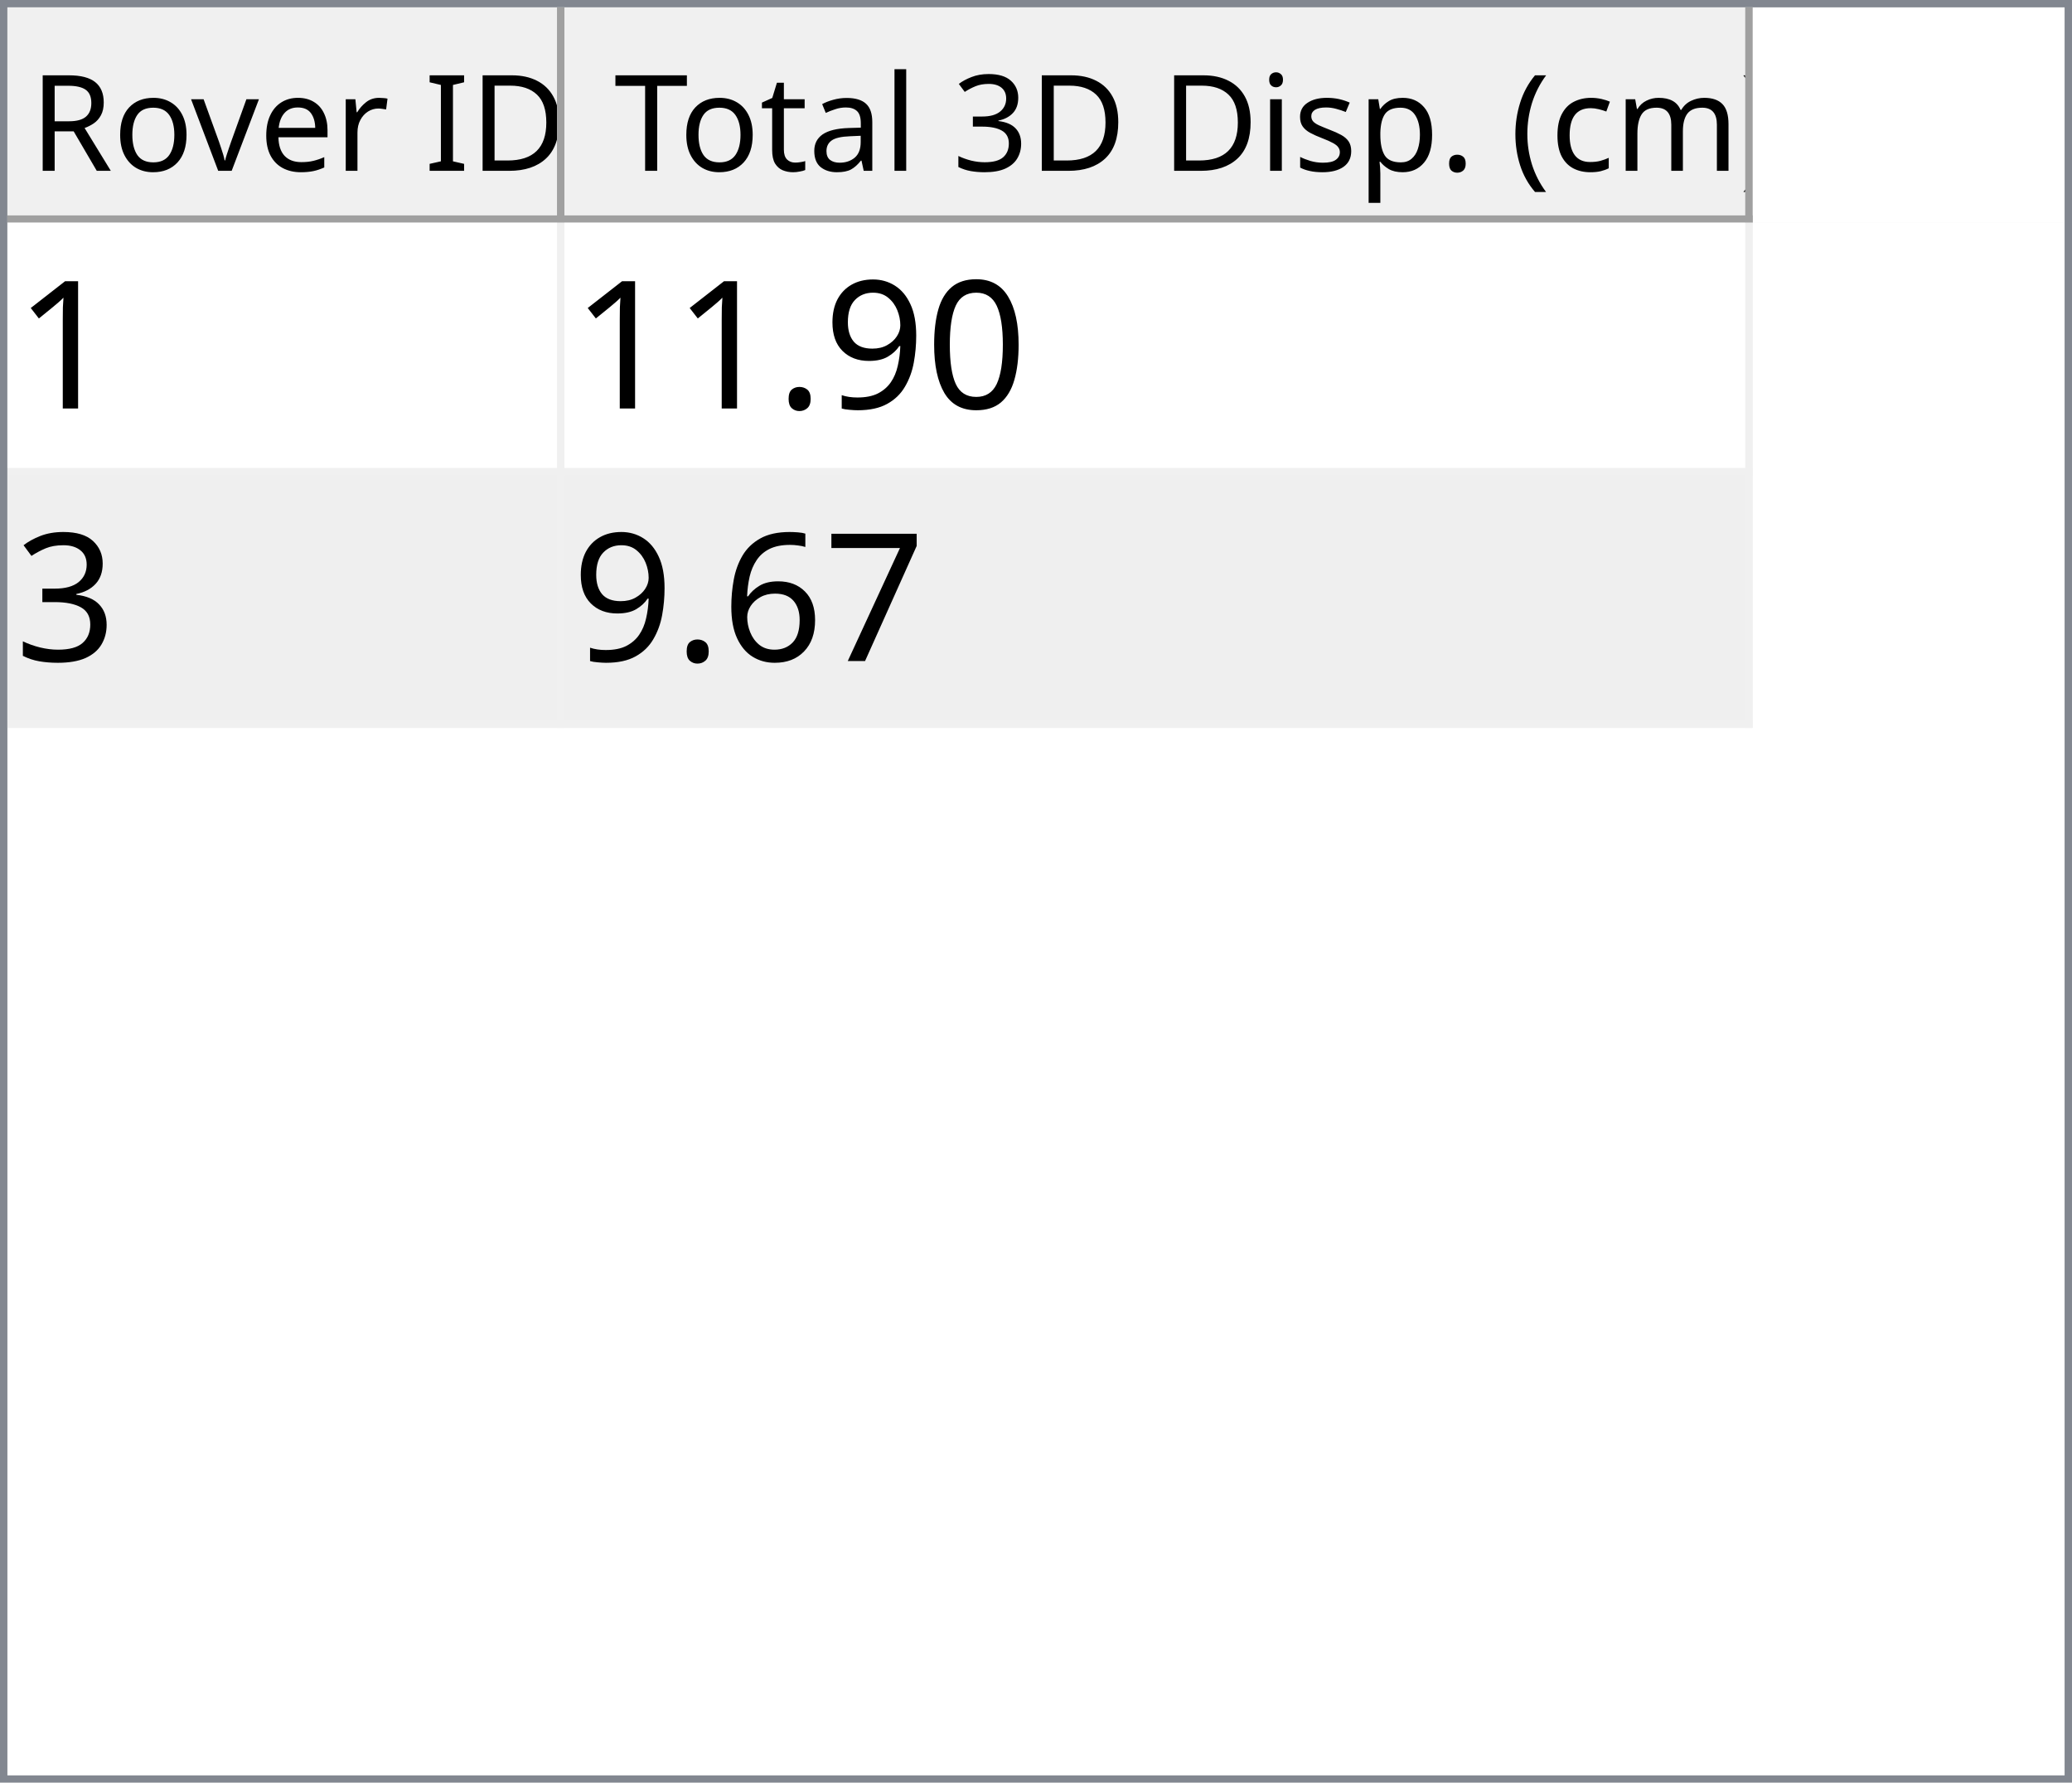
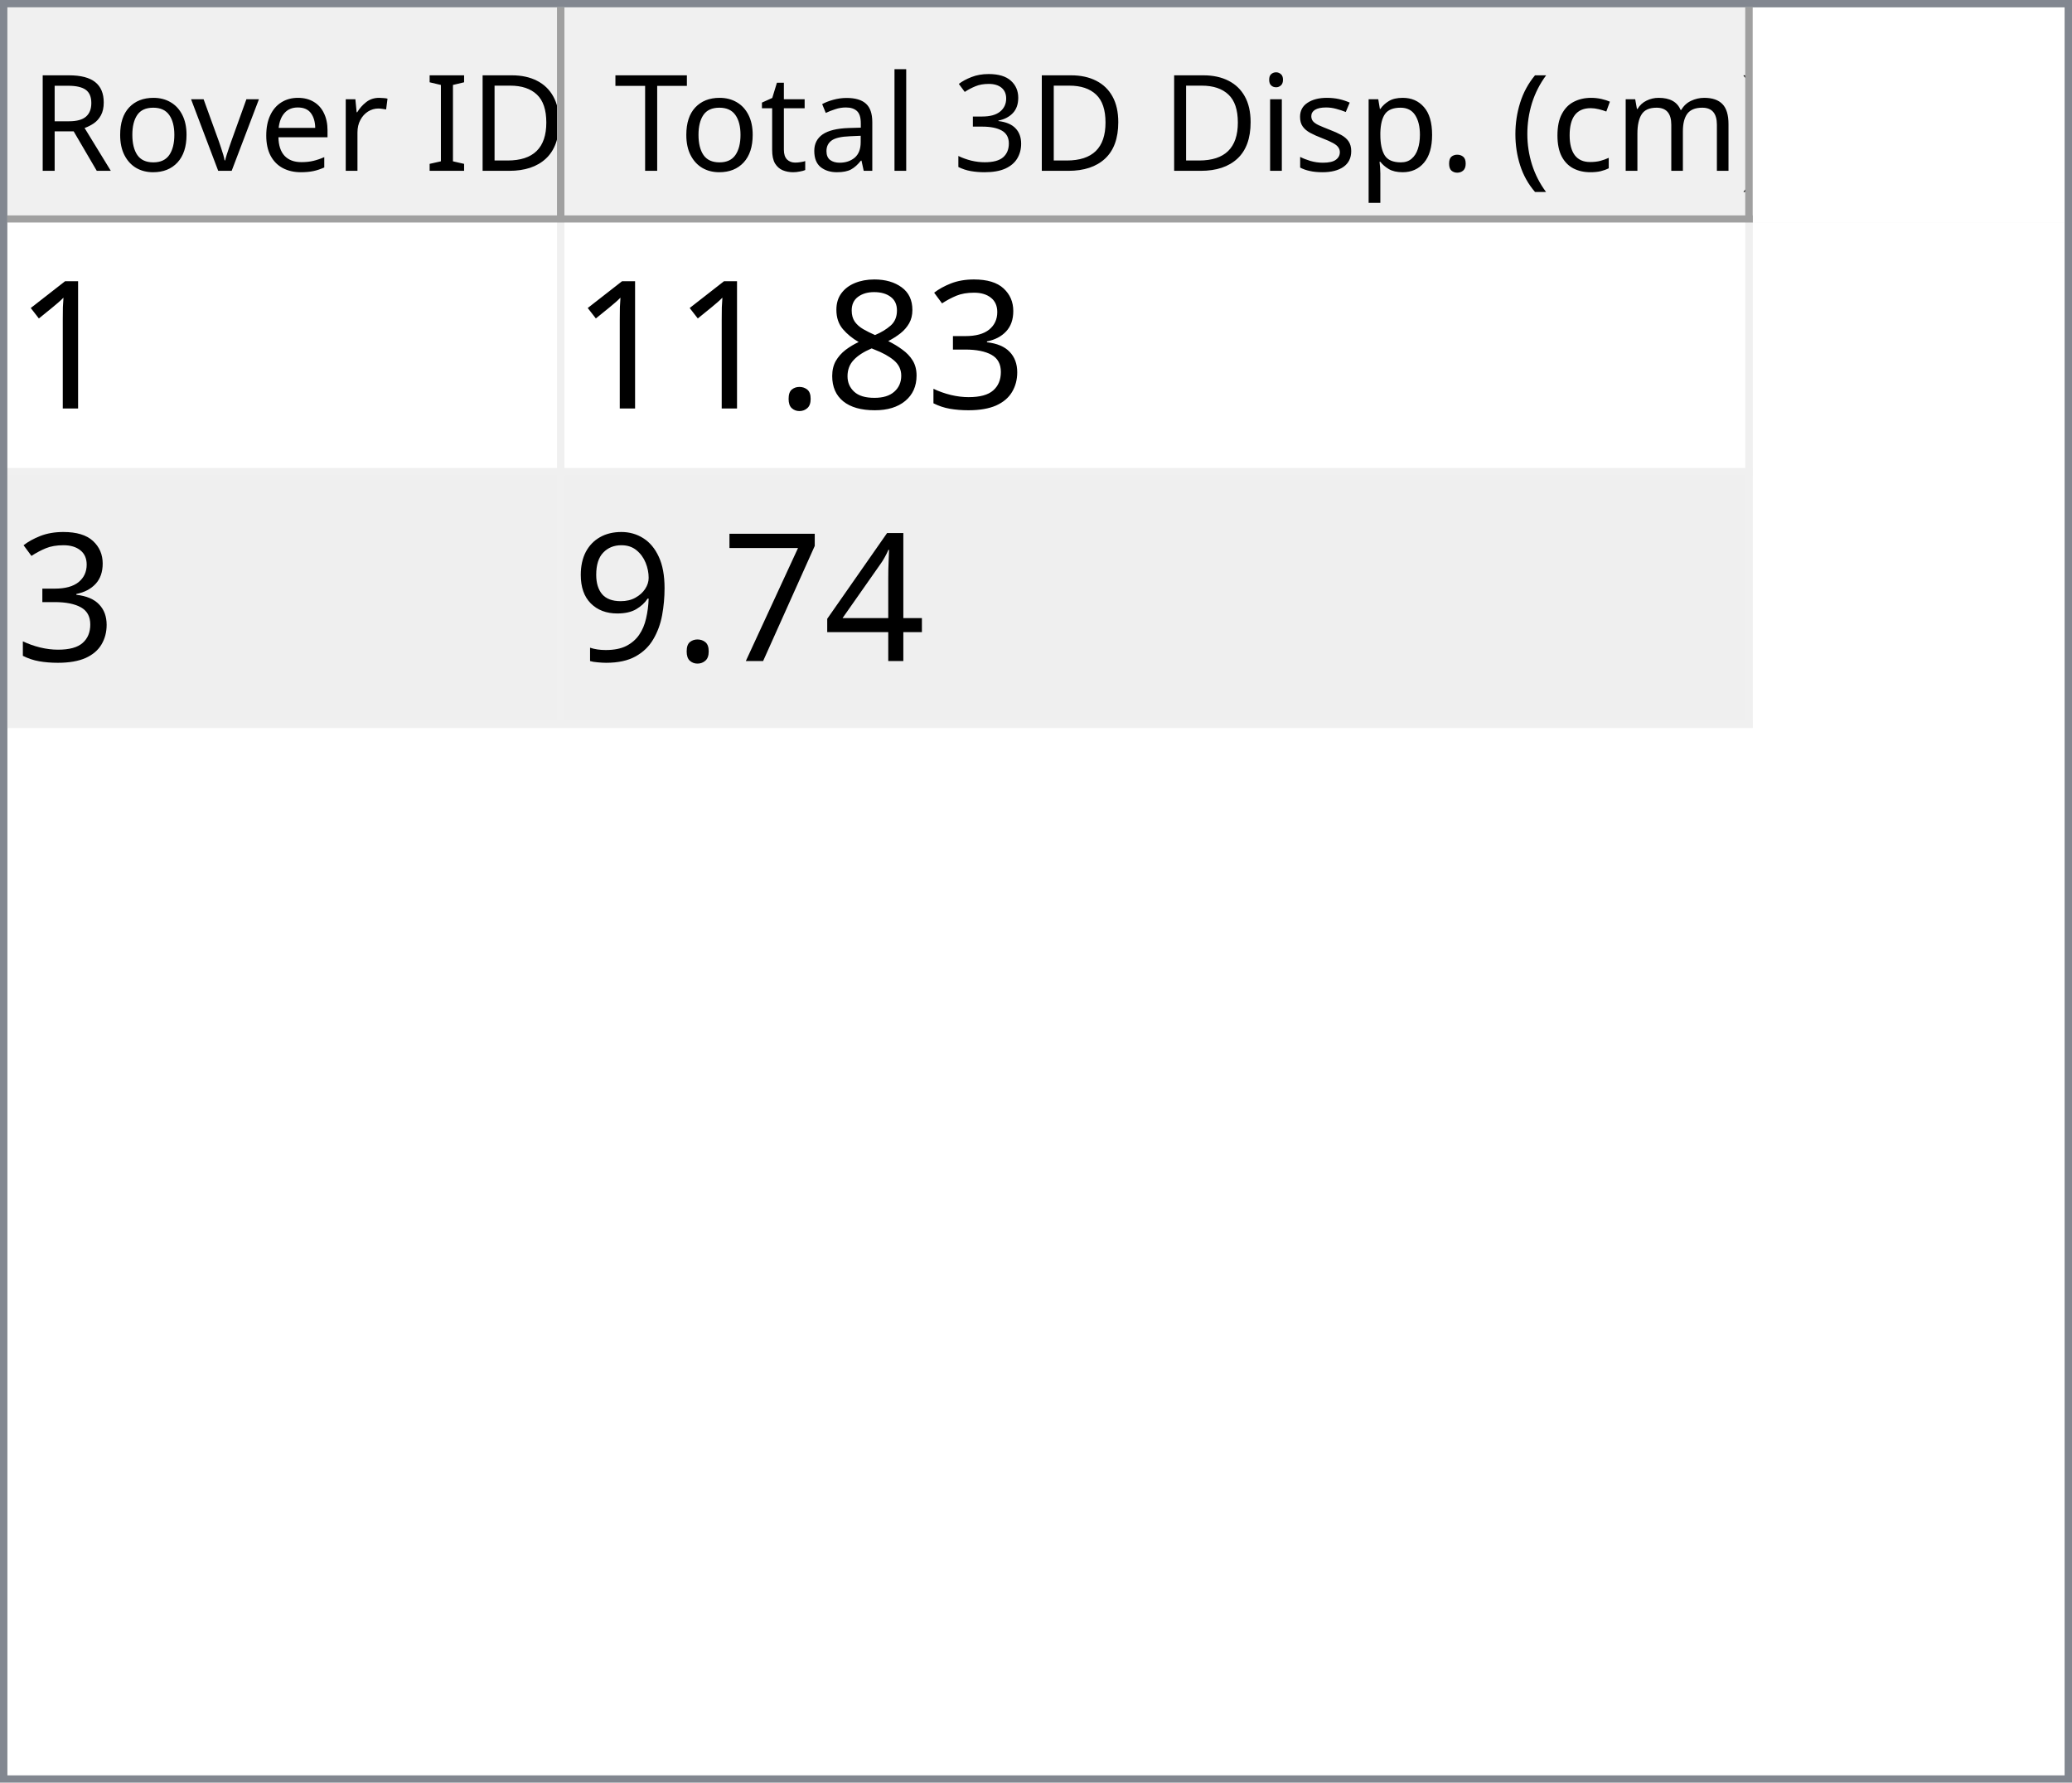
<svg xmlns="http://www.w3.org/2000/svg" style="fill-opacity:1; color-rendering:auto; color-interpolation:auto; text-rendering:auto; stroke:black; stroke-linecap:square; stroke-miterlimit:10; shape-rendering:auto; stroke-opacity:1; fill:black; stroke-dasharray:none; font-weight:normal; stroke-width:1; font-family:'Dialog'; font-style:normal; stroke-linejoin:miter; font-size:12px; stroke-dashoffset:0; image-rendering:auto;" width="279" height="240">
  <defs id="genericDefs" />
  <g>
    <defs id="defs1">
      <clipPath clipPathUnits="userSpaceOnUse" id="clipPath1">
        <path d="M0 0 L279 0 L279 240 L0 240 L0 0 Z" />
      </clipPath>
      <clipPath clipPathUnits="userSpaceOnUse" id="clipPath2">
        <path d="M0 0 L0 240 L279 240 L279 0 Z" />
      </clipPath>
      <clipPath clipPathUnits="userSpaceOnUse" id="clipPath3">
        <path d="M0 0 L0 29 L277 29 L277 0 Z" />
      </clipPath>
      <clipPath clipPathUnits="userSpaceOnUse" id="clipPath4">
        <path d="M0 0 L0 29 L75 29 L75 0 Z" />
      </clipPath>
      <clipPath clipPathUnits="userSpaceOnUse" id="clipPath5">
        <path d="M1 1 L1 28 L74 28 L74 1 Z" />
      </clipPath>
      <clipPath clipPathUnits="userSpaceOnUse" id="clipPath6">
        <path d="M0 0 L0 27 L73 27 L73 0 Z" />
      </clipPath>
      <clipPath clipPathUnits="userSpaceOnUse" id="clipPath7">
        <path d="M-0.5 -0.5 L-0.5 28.5 L74.5 28.5 L74.5 -0.5 Z" />
      </clipPath>
      <clipPath clipPathUnits="userSpaceOnUse" id="clipPath8">
        <path d="M0 0 L0 29 L160 29 L160 0 Z" />
      </clipPath>
      <clipPath clipPathUnits="userSpaceOnUse" id="clipPath9">
        <path d="M1 1 L1 28 L159 28 L159 1 Z" />
      </clipPath>
      <clipPath clipPathUnits="userSpaceOnUse" id="clipPath10">
        <path d="M0 0 L0 27 L158 27 L158 0 Z" />
      </clipPath>
      <clipPath clipPathUnits="userSpaceOnUse" id="clipPath11">
        <path d="M-0.5 -0.5 L-0.5 28.5 L159.5 28.5 L159.5 -0.5 Z" />
      </clipPath>
      <clipPath clipPathUnits="userSpaceOnUse" id="clipPath12">
        <path d="M0 0 L0 209 L277 209 L277 0 Z" />
      </clipPath>
      <clipPath clipPathUnits="userSpaceOnUse" id="clipPath13">
        <path d="M0 0 L0 68 L235 68 L235 0 Z" />
      </clipPath>
      <clipPath clipPathUnits="userSpaceOnUse" id="clipPath14">
        <path d="M-0.5 -0.5 L-0.5 67.5 L234.5 67.5 L234.5 -0.5 Z" />
      </clipPath>
      <clipPath clipPathUnits="userSpaceOnUse" id="clipPath15">
        <path d="M0 0 L0 33 L74 33 L74 0 Z" />
      </clipPath>
      <clipPath clipPathUnits="userSpaceOnUse" id="clipPath16">
        <path d="M0 0 L0 33 L159 33 L159 0 Z" />
      </clipPath>
      <font horiz-adv-x="64.551" id="font1">
        <font-face ascent="107.91" descent="25.098" units-per-em="100" style="font-style:normal; font-family:Segoe UI; font-weight:normal;" />
        <missing-glyph horiz-adv-x="64.551" d="M8.109 0 L8.109 68.266 L56.453 68.266 L56.453 0 L8.109 0 ZM15.328 7.234 L49.219 7.234 L49.219 61.031 L15.328 61.031 L15.328 7.234 Z" />
        <glyph unicode="D" horiz-adv-x="70.117" d="M9.188 0 L9.188 70.016 L28.516 70.016 Q65.531 70.016 65.531 35.891 Q65.531 19.672 55.25 9.836 Q44.969 0 27.734 0 L9.188 0 ZM17.391 62.594 L17.391 7.422 L27.828 7.422 Q41.609 7.422 49.273 14.797 Q56.938 22.172 56.938 35.688 Q56.938 62.594 28.328 62.594 L17.391 62.594 Z" />
        <glyph unicode="I" horiz-adv-x="26.611" d="M17.391 0 L9.188 0 L9.188 70.016 L17.391 70.016 L17.391 0 Z" />
        <glyph unicode=" " horiz-adv-x="27.393" d="" />
        <glyph unicode="r" horiz-adv-x="34.766" d="M34.188 41.891 Q32.078 43.5 28.125 43.5 Q23 43.5 19.555 38.672 Q16.109 33.844 16.109 25.484 L16.109 0 L8.109 0 L8.109 50 L16.109 50 L16.109 39.703 L16.312 39.703 Q18.016 44.969 21.531 47.922 Q25.047 50.875 29.391 50.875 Q32.516 50.875 34.188 50.203 L34.188 41.891 Z" />
        <glyph unicode="e" horiz-adv-x="52.295" d="M48.297 23 L12.984 23 Q13.188 14.656 17.484 10.109 Q21.781 5.562 29.297 5.562 Q37.75 5.562 44.828 11.141 L44.828 3.609 Q38.234 -1.172 27.391 -1.172 Q16.797 -1.172 10.742 5.641 Q4.688 12.453 4.688 24.812 Q4.688 36.469 11.305 43.82 Q17.922 51.172 27.734 51.172 Q37.547 51.172 42.922 44.828 Q48.297 38.484 48.297 27.203 L48.297 23 ZM40.094 29.781 Q40.047 36.719 36.75 40.578 Q33.453 44.438 27.594 44.438 Q21.922 44.438 17.969 40.383 Q14.016 36.328 13.094 29.781 L40.094 29.781 Z" />
        <glyph unicode="v" horiz-adv-x="47.9" d="M47.406 50 L27.484 0 L19.625 0 L0.688 50 L9.469 50 L22.172 13.672 Q23.578 9.672 23.922 6.688 L24.125 6.688 Q24.609 10.453 25.688 13.484 L38.969 50 L47.406 50 Z" />
        <glyph unicode="o" horiz-adv-x="58.594" d="M29 -1.172 Q17.922 -1.172 11.305 5.836 Q4.688 12.844 4.688 24.422 Q4.688 37.016 11.57 44.094 Q18.453 51.172 30.172 51.172 Q41.359 51.172 47.633 44.289 Q53.906 37.406 53.906 25.203 Q53.906 13.234 47.141 6.031 Q40.375 -1.172 29 -1.172 ZM29.594 44.438 Q21.875 44.438 17.383 39.188 Q12.891 33.938 12.891 24.703 Q12.891 15.828 17.43 10.695 Q21.969 5.562 29.594 5.562 Q37.359 5.562 41.531 10.594 Q45.703 15.625 45.703 24.906 Q45.703 34.281 41.531 39.359 Q37.359 44.438 29.594 44.438 Z" />
        <glyph unicode="R" horiz-adv-x="59.814" d="M59.375 0 L49.609 0 L37.891 19.625 Q36.281 22.359 34.766 24.289 Q33.25 26.219 31.664 27.438 Q30.078 28.656 28.25 29.219 Q26.422 29.781 24.125 29.781 L17.391 29.781 L17.391 0 L9.188 0 L9.188 70.016 L30.078 70.016 Q34.672 70.016 38.555 68.867 Q42.438 67.719 45.289 65.375 Q48.141 63.031 49.758 59.547 Q51.375 56.062 51.375 51.375 Q51.375 47.703 50.273 44.656 Q49.172 41.609 47.148 39.211 Q45.125 36.812 42.266 35.133 Q39.406 33.453 35.844 32.516 L35.844 32.328 Q37.594 31.547 38.891 30.547 Q40.188 29.547 41.359 28.18 Q42.531 26.812 43.68 25.078 Q44.828 23.344 46.234 21.047 L59.375 0 ZM17.391 62.594 L17.391 37.203 L28.516 37.203 Q31.594 37.203 34.203 38.133 Q36.812 39.062 38.719 40.797 Q40.625 42.531 41.703 45.047 Q42.781 47.562 42.781 50.688 Q42.781 56.297 39.141 59.445 Q35.5 62.594 28.609 62.594 L17.391 62.594 Z" />
        <glyph unicode=")" horiz-adv-x="30.176" d="M8.297 -15.922 L1.172 -15.922 Q16.406 2.344 16.406 26.812 Q16.406 51.469 1.078 70.016 L8.297 70.016 Q23.531 52.156 23.531 26.703 Q23.531 1.375 8.297 -15.922 Z" />
        <glyph unicode="m" horiz-adv-x="86.133" d="M79.109 0 L71.094 0 L71.094 28.719 Q71.094 37.016 68.531 40.727 Q65.969 44.438 59.906 44.438 Q54.781 44.438 51.195 39.75 Q47.609 35.062 47.609 28.516 L47.609 0 L39.594 0 L39.594 29.688 Q39.594 44.438 28.219 44.438 Q22.953 44.438 19.531 40.016 Q16.109 35.594 16.109 28.516 L16.109 0 L8.109 0 L8.109 50 L16.109 50 L16.109 42.094 L16.312 42.094 Q21.625 51.172 31.844 51.172 Q36.969 51.172 40.773 48.312 Q44.578 45.453 46 40.828 Q51.562 51.172 62.594 51.172 Q79.109 51.172 79.109 30.812 L79.109 0 Z" />
        <glyph unicode="c" horiz-adv-x="46.191" d="M42.188 2.297 Q36.422 -1.172 28.516 -1.172 Q17.828 -1.172 11.258 5.789 Q4.688 12.75 4.688 23.828 Q4.688 36.188 11.766 43.68 Q18.844 51.172 30.672 51.172 Q37.25 51.172 42.281 48.734 L42.281 40.531 Q36.719 44.438 30.375 44.438 Q22.703 44.438 17.797 38.945 Q12.891 33.453 12.891 24.516 Q12.891 15.719 17.508 10.641 Q22.125 5.562 29.891 5.562 Q36.422 5.562 42.188 9.906 L42.188 2.297 Z" />
        <glyph unicode="(" horiz-adv-x="30.176" d="M29.109 -15.922 L21.969 -15.922 Q6.844 1.375 6.844 26.703 Q6.844 52.156 21.969 70.016 L29.203 70.016 Q13.875 51.469 13.875 26.812 Q13.875 2.344 29.109 -15.922 Z" />
        <glyph unicode="." horiz-adv-x="21.68" d="M10.891 -1.078 Q8.641 -1.078 7.055 0.539 Q5.469 2.156 5.469 4.391 Q5.469 6.641 7.055 8.273 Q8.641 9.906 10.891 9.906 Q13.188 9.906 14.797 8.273 Q16.406 6.641 16.406 4.391 Q16.406 2.156 14.797 0.539 Q13.188 -1.078 10.891 -1.078 Z" />
        <glyph unicode="p" horiz-adv-x="58.789" d="M16.312 7.234 L16.109 7.234 L16.109 -23 L8.109 -23 L8.109 50 L16.109 50 L16.109 41.219 L16.312 41.219 Q22.219 51.172 33.594 51.172 Q43.266 51.172 48.688 44.461 Q54.109 37.75 54.109 26.469 Q54.109 13.922 48 6.375 Q41.891 -1.172 31.297 -1.172 Q21.578 -1.172 16.312 7.234 ZM16.109 27.391 L16.109 20.406 Q16.109 14.203 20.141 9.883 Q24.172 5.562 30.375 5.562 Q37.641 5.562 41.773 11.133 Q45.906 16.703 45.906 26.609 Q45.906 34.969 42.047 39.703 Q38.188 44.438 31.594 44.438 Q24.609 44.438 20.359 39.578 Q16.109 34.719 16.109 27.391 Z" />
        <glyph unicode="s" horiz-adv-x="42.432" d="M5.078 1.812 L5.078 10.406 Q11.625 5.562 19.484 5.562 Q30.031 5.562 30.031 12.594 Q30.031 14.594 29.125 15.992 Q28.219 17.391 26.68 18.461 Q25.141 19.531 23.07 20.383 Q21 21.234 18.609 22.172 Q15.281 23.484 12.766 24.828 Q10.25 26.172 8.57 27.859 Q6.891 29.547 6.031 31.695 Q5.172 33.844 5.172 36.719 Q5.172 40.234 6.789 42.945 Q8.406 45.656 11.086 47.484 Q13.766 49.312 17.211 50.242 Q20.656 51.172 24.312 51.172 Q30.812 51.172 35.938 48.922 L35.938 40.828 Q30.422 44.438 23.25 44.438 Q21 44.438 19.195 43.922 Q17.391 43.406 16.094 42.477 Q14.797 41.547 14.086 40.258 Q13.375 38.969 13.375 37.406 Q13.375 35.453 14.086 34.133 Q14.797 32.812 16.164 31.789 Q17.531 30.766 19.484 29.938 Q21.438 29.109 23.922 28.125 Q27.25 26.859 29.883 25.516 Q32.516 24.172 34.375 22.484 Q36.234 20.797 37.234 18.602 Q38.234 16.406 38.234 13.375 Q38.234 9.672 36.602 6.938 Q34.969 4.203 32.234 2.398 Q29.5 0.594 25.93 -0.289 Q22.359 -1.172 18.453 -1.172 Q10.75 -1.172 5.078 1.812 Z" />
        <glyph unicode="i" horiz-adv-x="24.219" d="M12.203 62.703 Q10.062 62.703 8.547 64.164 Q7.031 65.625 7.031 67.875 Q7.031 70.125 8.547 71.609 Q10.062 73.094 12.203 73.094 Q14.406 73.094 15.945 71.609 Q17.484 70.125 17.484 67.875 Q17.484 65.719 15.945 64.211 Q14.406 62.703 12.203 62.703 ZM16.109 0 L8.109 0 L8.109 50 L16.109 50 L16.109 0 Z" />
        <glyph unicode="3" horiz-adv-x="53.906" d="M46.531 19.828 Q46.531 15.094 44.75 11.211 Q42.969 7.328 39.719 4.57 Q36.469 1.812 31.93 0.297 Q27.391 -1.219 21.922 -1.219 Q11.922 -1.219 6 2.594 L6 11.188 Q13.094 5.609 22.219 5.609 Q25.875 5.609 28.828 6.539 Q31.781 7.469 33.906 9.227 Q36.031 10.984 37.18 13.477 Q38.328 15.969 38.328 19.094 Q38.328 32.812 18.797 32.812 L12.984 32.812 L12.984 39.594 L18.5 39.594 Q35.797 39.594 35.797 52.484 Q35.797 64.406 22.609 64.406 Q15.188 64.406 8.688 59.422 L8.688 67.188 Q15.375 71.188 24.609 71.188 Q29 71.188 32.57 69.969 Q36.141 68.75 38.68 66.555 Q41.219 64.359 42.609 61.281 Q44 58.203 44 54.5 Q44 40.672 30.031 36.719 L30.031 36.531 Q33.594 36.141 36.625 34.797 Q39.656 33.453 41.852 31.305 Q44.047 29.156 45.289 26.25 Q46.531 23.344 46.531 19.828 Z" />
        <glyph unicode="l" horiz-adv-x="24.219" d="M16.109 0 L8.109 0 L8.109 74.031 L16.109 74.031 L16.109 0 Z" />
        <glyph unicode="a" horiz-adv-x="50.879" d="M43.891 0 L35.891 0 L35.891 7.812 L35.688 7.812 Q30.469 -1.172 20.312 -1.172 Q12.844 -1.172 8.617 2.781 Q4.391 6.734 4.391 13.281 Q4.391 27.297 20.906 29.594 L35.891 31.688 Q35.891 44.438 25.594 44.438 Q16.547 44.438 9.281 38.281 L9.281 46.484 Q16.656 51.172 26.266 51.172 Q43.891 51.172 43.891 32.516 L43.891 0 ZM35.891 25.297 L23.828 23.641 Q18.266 22.859 15.43 20.875 Q12.594 18.891 12.594 13.875 Q12.594 10.203 15.211 7.883 Q17.828 5.562 22.172 5.562 Q28.125 5.562 32.008 9.742 Q35.891 13.922 35.891 20.312 L35.891 25.297 Z" />
        <glyph unicode="t" horiz-adv-x="33.887" d="M31.297 0.484 Q28.469 -1.078 23.828 -1.078 Q10.688 -1.078 10.688 13.578 L10.688 43.172 L2.094 43.172 L2.094 50 L10.688 50 L10.688 62.203 L18.703 64.797 L18.703 50 L31.297 50 L31.297 43.172 L18.703 43.172 L18.703 14.984 Q18.703 9.969 20.414 7.82 Q22.125 5.672 26.078 5.672 Q29.109 5.672 31.297 7.328 L31.297 0.484 Z" />
        <glyph unicode="T" horiz-adv-x="52.393" d="M50.594 62.594 L30.375 62.594 L30.375 0 L22.172 0 L22.172 62.594 L2 62.594 L2 70.016 L50.594 70.016 L50.594 62.594 Z" />
      </font>
      <font horiz-adv-x="75.0" id="font2">
        <font-face ascent="100.537" descent="21.973" units-per-em="100" style="font-style:normal; font-family:sans-serif; font-weight:normal;" />
        <missing-glyph horiz-adv-x="75.0" d="M12.5 0 L12.5 62.5 L62.5 62.5 L62.5 0 L12.5 0 ZM14.062 1.562 L60.938 1.562 L60.938 60.938 L14.062 60.938 L14.062 1.562 Z" />
        <glyph unicode="1" horiz-adv-x="55.615" d="M37.25 0 L28.469 0 L28.469 56 Q25.297 52.984 20.141 49.953 Q14.984 46.922 10.891 45.406 L10.891 53.906 Q18.266 57.375 23.781 62.305 Q29.297 67.234 31.594 71.875 L37.25 71.875 L37.25 0 Z" />
-         <glyph unicode="0" horiz-adv-x="55.615" d="M4.156 35.297 Q4.156 48 6.766 55.742 Q9.375 63.484 14.523 67.68 Q19.672 71.875 27.484 71.875 Q33.25 71.875 37.594 69.555 Q41.938 67.234 44.773 62.867 Q47.609 58.5 49.219 52.227 Q50.828 45.953 50.828 35.297 Q50.828 22.703 48.242 14.969 Q45.656 7.234 40.508 3.008 Q35.359 -1.219 27.484 -1.219 Q17.141 -1.219 11.234 6.203 Q4.156 15.141 4.156 35.297 ZM13.188 35.297 Q13.188 17.672 17.312 11.836 Q21.438 6 27.484 6 Q33.547 6 37.672 11.859 Q41.797 17.719 41.797 35.297 Q41.797 52.984 37.672 58.789 Q33.547 64.594 27.391 64.594 Q21.344 64.594 17.719 59.469 Q13.188 52.938 13.188 35.297 Z" />
+         <glyph unicode="3" horiz-adv-x="55.615" d="M4.203 18.891 L12.984 20.062 Q14.5 12.594 18.141 9.297 Q21.781 6 27 6 Q33.203 6 37.477 10.297 Q41.75 14.594 41.75 20.953 Q41.75 27 37.797 30.93 Q33.844 34.859 27.734 34.859 Q25.25 34.859 21.531 33.891 L22.516 41.609 Q23.391 41.5 23.922 41.5 Q29.547 41.5 34.039 44.43 Q38.531 47.359 38.531 53.469 Q38.531 58.297 35.258 61.477 Q31.984 64.656 26.812 64.656 Q21.688 64.656 18.266 61.43 Q14.844 58.203 13.875 51.766 L5.078 53.328 Q6.688 62.156 12.398 67.016 Q18.109 71.875 26.609 71.875 Q32.469 71.875 37.398 69.359 Q42.328 66.844 44.945 62.5 Q47.562 58.156 47.562 53.266 Q47.562 48.641 45.07 44.828 Q42.578 41.016 37.703 38.766 Q44.047 37.312 47.562 32.695 Q51.078 28.078 51.078 21.141 Q51.078 11.766 44.242 5.25 Q37.406 -1.266 26.953 -1.266 Q17.531 -1.266 11.305 4.352 Q5.078 9.969 4.203 18.891 Z" />
+         <glyph unicode="8" horiz-adv-x="55.615" d="M17.672 38.812 Q12.203 40.828 9.57 44.539 Q6.938 48.25 6.938 53.422 Q6.938 61.234 12.555 66.555 Q18.172 71.875 27.484 71.875 Q36.859 71.875 42.578 66.43 Q48.297 60.984 48.297 53.172 Q48.297 48.188 45.68 44.508 Q43.062 40.828 37.75 38.812 Q44.344 36.672 47.781 31.883 Q51.219 27.094 51.219 20.453 Q51.219 11.281 44.727 5.031 Q38.234 -1.219 27.641 -1.219 Q17.047 -1.219 10.547 5.055 Q4.047 11.328 4.047 20.703 Q4.047 27.688 7.594 32.398 Q11.141 37.109 17.672 38.812 ZM15.922 53.719 Q15.922 48.641 19.195 45.414 Q22.469 42.188 27.688 42.188 Q32.766 42.188 36.016 45.383 Q39.266 48.578 39.266 53.219 Q39.266 58.062 35.914 61.359 Q32.562 64.656 27.594 64.656 Q22.562 64.656 19.242 61.43 Q15.922 58.203 15.922 53.719 ZM13.094 20.656 Q13.094 16.891 14.875 13.375 Q16.656 9.859 20.172 7.93 Q23.688 6 27.734 6 Q34.031 6 38.133 10.055 Q42.234 14.109 42.234 20.359 Q42.234 26.703 38.016 30.859 Q33.797 35.016 27.438 35.016 Q21.234 35.016 17.164 30.914 Q13.094 26.812 13.094 20.656 Z" />
+         <glyph unicode="." horiz-adv-x="27.783" d="M9.078 0 L9.078 10.016 L19.094 10.016 L19.094 0 L9.078 0 Z" />
+         <glyph unicode="4" horiz-adv-x="55.615" d="M32.328 0 L32.328 17.141 L1.266 17.141 L1.266 25.203 L33.938 71.578 L41.109 71.578 L41.109 25.203 L50.781 25.203 L50.781 17.141 L41.109 17.141 L41.109 0 L32.328 0 ZM32.328 25.203 L32.328 57.469 L9.906 25.203 L32.328 25.203 Z" />
+         <glyph unicode="7" horiz-adv-x="55.615" d="M4.734 62.203 L4.734 70.656 L51.078 70.656 L51.078 63.812 Q44.234 56.547 37.523 44.484 Q30.812 32.422 27.156 19.672 Q24.516 10.688 23.781 0 L14.75 0 Q14.891 8.453 18.062 20.414 Q21.234 32.375 27.172 43.484 Q33.109 54.594 39.797 62.203 L4.734 62.203 Z" />
        <glyph unicode="9" horiz-adv-x="55.615" d="M5.469 16.547 L13.922 17.328 Q14.984 11.375 18.016 8.688 Q21.047 6 25.781 6 Q29.828 6 32.883 7.859 Q35.938 9.719 37.891 12.82 Q39.844 15.922 41.164 21.195 Q42.484 26.469 42.484 31.938 Q42.484 32.516 42.438 33.688 Q39.797 29.5 35.234 26.883 Q30.672 24.266 25.344 24.266 Q16.453 24.266 10.305 30.711 Q4.156 37.156 4.156 47.703 Q4.156 58.594 10.578 65.234 Q17 71.875 26.656 71.875 Q33.641 71.875 39.43 68.117 Q45.219 64.359 48.219 57.398 Q51.219 50.438 51.219 37.25 Q51.219 23.531 48.242 15.406 Q45.266 7.281 39.383 3.031 Q33.5 -1.219 25.594 -1.219 Q17.188 -1.219 11.867 3.445 Q6.547 8.109 5.469 16.547 ZM41.453 48.141 Q41.453 55.719 37.43 60.156 Q33.406 64.594 27.734 64.594 Q21.875 64.594 17.531 59.812 Q13.188 55.031 13.188 47.406 Q13.188 40.578 17.312 36.305 Q21.438 32.031 27.484 32.031 Q33.594 32.031 37.523 36.305 Q41.453 40.578 41.453 48.141 Z" />
-         <glyph unicode="." horiz-adv-x="27.783" d="M9.078 0 L9.078 10.016 L19.094 10.016 L19.094 0 L9.078 0 Z" />
-         <glyph unicode="3" horiz-adv-x="55.615" d="M4.203 18.891 L12.984 20.062 Q14.5 12.594 18.141 9.297 Q21.781 6 27 6 Q33.203 6 37.477 10.297 Q41.75 14.594 41.75 20.953 Q41.75 27 37.797 30.93 Q33.844 34.859 27.734 34.859 Q25.25 34.859 21.531 33.891 L22.516 41.609 Q23.391 41.5 23.922 41.5 Q29.547 41.5 34.039 44.43 Q38.531 47.359 38.531 53.469 Q38.531 58.297 35.258 61.477 Q31.984 64.656 26.812 64.656 Q21.688 64.656 18.266 61.43 Q14.844 58.203 13.875 51.766 L5.078 53.328 Q6.688 62.156 12.398 67.016 Q18.109 71.875 26.609 71.875 Q32.469 71.875 37.398 69.359 Q42.328 66.844 44.945 62.5 Q47.562 58.156 47.562 53.266 Q47.562 48.641 45.07 44.828 Q42.578 41.016 37.703 38.766 Q44.047 37.312 47.562 32.695 Q51.078 28.078 51.078 21.141 Q51.078 11.766 44.242 5.25 Q37.406 -1.266 26.953 -1.266 Q17.531 -1.266 11.305 4.352 Q5.078 9.969 4.203 18.891 Z" />
-         <glyph unicode="7" horiz-adv-x="55.615" d="M4.734 62.203 L4.734 70.656 L51.078 70.656 L51.078 63.812 Q44.234 56.547 37.523 44.484 Q30.812 32.422 27.156 19.672 Q24.516 10.688 23.781 0 L14.75 0 Q14.891 8.453 18.062 20.414 Q21.234 32.375 27.172 43.484 Q33.109 54.594 39.797 62.203 L4.734 62.203 Z" />
-         <glyph unicode="6" horiz-adv-x="55.615" d="M49.75 54.047 L41.016 53.375 Q39.844 58.547 37.703 60.891 Q34.125 64.656 28.906 64.656 Q24.703 64.656 21.531 62.312 Q17.391 59.281 14.992 53.469 Q12.594 47.656 12.5 36.922 Q15.672 41.75 20.266 44.094 Q24.859 46.438 29.891 46.438 Q38.672 46.438 44.852 39.969 Q51.031 33.5 51.031 23.25 Q51.031 16.5 48.125 10.719 Q45.219 4.938 40.141 1.859 Q35.062 -1.219 28.609 -1.219 Q17.625 -1.219 10.695 6.859 Q3.766 14.938 3.766 33.5 Q3.766 54.25 11.422 63.672 Q18.109 71.875 29.438 71.875 Q37.891 71.875 43.289 67.141 Q48.688 62.406 49.75 54.047 ZM13.875 23.188 Q13.875 18.656 15.797 14.508 Q17.719 10.359 21.188 8.18 Q24.656 6 28.469 6 Q34.031 6 38.039 10.492 Q42.047 14.984 42.047 22.703 Q42.047 30.125 38.086 34.398 Q34.125 38.672 28.125 38.672 Q22.172 38.672 18.023 34.398 Q13.875 30.125 13.875 23.188 Z" />
      </font>
    </defs>
    <g style="fill:white; stroke:white;">
      <rect x="0" y="0" width="279" style="clip-path:url(#clipPath1); stroke:none;" height="240" />
    </g>
    <g style="fill:white; text-rendering:optimizeSpeed; color-rendering:optimizeSpeed; image-rendering:optimizeSpeed; shape-rendering:crispEdges; stroke:white; color-interpolation:sRGB;">
      <rect x="0" width="279" height="240" y="0" style="stroke:none;" />
      <path style="stroke:none;" d="M0 240 L279 240 L279 0 L0 0 Z" />
    </g>
    <g style="fill:rgb(240,240,240); font-size:18px; font-family:'Segoe UI'; stroke:rgb(240,240,240);">
      <rect x="0" y="0" width="279" style="clip-path:url(#clipPath2); stroke:none;" height="240" />
    </g>
    <g style="fill:rgb(130,135,144); font-size:18px; font-family:'Segoe UI'; stroke:rgb(130,135,144);">
      <path d="M0 0 L279 0 L279 240 L0 240 L0 0 ZM1 1 L278 1 L278 239 L1 239 L1 1 Z" style="fill-rule:evenodd; clip-path:url(#clipPath2); stroke:none;" />
    </g>
    <g style="fill:white; font-size:18px; font-family:'Segoe UI'; stroke:white;" transform="translate(1,1)">
      <rect x="0" y="0" width="277" style="clip-path:url(#clipPath3); stroke:none;" height="29" />
    </g>
    <g style="fill:rgb(240,240,240); font-size:18px; font-family:'Segoe UI'; stroke:rgb(240,240,240);" transform="translate(1,1)">
      <rect x="0" y="0" width="75" style="clip-path:url(#clipPath4); stroke:none;" height="29" />
    </g>
    <g style="font-family:'Segoe UI'; font-size:18px;" transform="translate(2,2)">
      <text x="2" xml:space="preserve" y="21" style="clip-path:url(#clipPath6); stroke:none;">Rover ID</text>
    </g>
    <g transform="translate(1.5,1.5)" style="fill:rgb(160,160,160); font-size:18px; font-family:'Segoe UI'; stroke:rgb(160,160,160); stroke-linejoin:bevel;">
      <line x1="74" x2="74" y1="0" style="fill:none; clip-path:url(#clipPath7);" y2="28" />
    </g>
    <g transform="matrix(1,0,0,1,1,1) translate(0.5,0.5)" style="fill:rgb(160,160,160); font-size:18px; font-family:'Segoe UI'; stroke:rgb(160,160,160); stroke-linejoin:bevel;">
      <line x1="0" x2="74" y1="28" style="fill:none; clip-path:url(#clipPath7);" y2="28" />
    </g>
    <g style="fill:rgb(240,240,240); font-size:18px; font-family:'Segoe UI'; stroke:rgb(240,240,240);" transform="translate(76,1)">
      <rect x="0" y="0" width="160" style="clip-path:url(#clipPath8); stroke:none;" height="29" />
    </g>
    <g style="font-family:'Segoe UI'; font-size:18px;" transform="translate(77,2)">
      <text x="1" xml:space="preserve" y="21" style="clip-path:url(#clipPath10); stroke:none;"> Total 3D Disp. (cm)</text>
    </g>
    <g transform="translate(76.5,1.5)" style="fill:rgb(160,160,160); font-size:18px; font-family:'Segoe UI'; stroke:rgb(160,160,160); stroke-linejoin:bevel;">
      <line x1="159" x2="159" y1="0" style="fill:none; clip-path:url(#clipPath11);" y2="28" />
    </g>
    <g transform="matrix(1,0,0,1,76,1) translate(0.5,0.5)" style="fill:rgb(160,160,160); font-size:18px; font-family:'Segoe UI'; stroke:rgb(160,160,160); stroke-linejoin:bevel;">
      <line x1="0" x2="159" y1="28" style="fill:none; clip-path:url(#clipPath11);" y2="28" />
    </g>
    <g style="fill:white; font-size:18px; font-family:'Segoe UI'; stroke:white;" transform="translate(1,30)">
      <rect x="0" y="0" width="277" style="clip-path:url(#clipPath12); stroke:none;" height="209" />
    </g>
    <g style="fill:rgb(240,240,240); font-size:24px; font-family:sans-serif; stroke:rgb(240,240,240);" transform="translate(1,30)">
      <rect x="0" y="0" width="235" style="clip-path:url(#clipPath13); stroke:none;" height="68" />
      <line transform="translate(0.5,0.5)" x1="0" x2="234" y1="33" style="clip-path:url(#clipPath14); fill:none; stroke-linejoin:bevel;" y2="33" />
    </g>
    <g transform="matrix(1,0,0,1,1,30) translate(0.5,0.5)" style="fill:rgb(240,240,240); font-size:24px; font-family:sans-serif; stroke:rgb(240,240,240); stroke-linejoin:bevel;">
      <line x1="0" x2="234" y1="67" style="fill:none; clip-path:url(#clipPath14);" y2="67" />
    </g>
    <g transform="matrix(1,0,0,1,1,30) translate(0.5,0.5)" style="fill:rgb(240,240,240); font-size:24px; font-family:sans-serif; stroke:rgb(240,240,240); stroke-linejoin:bevel;">
      <line x1="74" x2="74" y1="0" style="fill:none; clip-path:url(#clipPath14);" y2="67" />
    </g>
    <g transform="matrix(1,0,0,1,1,30) translate(0.5,0.5)" style="fill:rgb(240,240,240); font-size:24px; font-family:sans-serif; stroke:rgb(240,240,240); stroke-linejoin:bevel;">
      <line x1="234" x2="234" y1="0" style="fill:none; clip-path:url(#clipPath14);" y2="67" />
    </g>
    <g style="fill:white; font-size:24px; font-family:sans-serif; stroke:white;" transform="matrix(1,0,0,1,1,30)">
      <rect x="0" y="0" width="74" style="clip-path:url(#clipPath15); stroke:none;" height="33" />
      <text x="1" y="25" style="fill:black; clip-path:url(#clipPath15); stroke:none;" xml:space="preserve">1</text>
    </g>
    <g style="fill:white; font-size:24px; font-family:sans-serif; stroke:white;" transform="matrix(1,0,0,1,1,30) translate(75,0)">
      <rect x="0" y="0" width="159" style="clip-path:url(#clipPath16); stroke:none;" height="33" />
-       <text x="1" y="25" style="fill:black; clip-path:url(#clipPath16); stroke:none;" xml:space="preserve">11.90</text>
+       <text x="1" y="25" style="fill:black; clip-path:url(#clipPath16); stroke:none;" xml:space="preserve">11.83</text>
    </g>
    <g style="fill:rgb(239,239,239); font-size:24px; font-family:sans-serif; stroke:rgb(239,239,239);" transform="matrix(1,0,0,1,1,30) translate(0,34)">
      <rect x="0" y="0" width="74" style="clip-path:url(#clipPath15); stroke:none;" height="33" />
      <text x="1" y="25" style="fill:black; clip-path:url(#clipPath15); stroke:none;" xml:space="preserve">3</text>
    </g>
    <g style="fill:rgb(239,239,239); font-size:24px; font-family:sans-serif; stroke:rgb(239,239,239);" transform="matrix(1,0,0,1,1,30) translate(75,34)">
      <rect x="0" y="0" width="159" style="clip-path:url(#clipPath16); stroke:none;" height="33" />
-       <text x="1" y="25" style="fill:black; clip-path:url(#clipPath16); stroke:none;" xml:space="preserve">9.67</text>
+       <text x="1" y="25" style="fill:black; clip-path:url(#clipPath16); stroke:none;" xml:space="preserve">9.74</text>
    </g>
  </g>
</svg>
